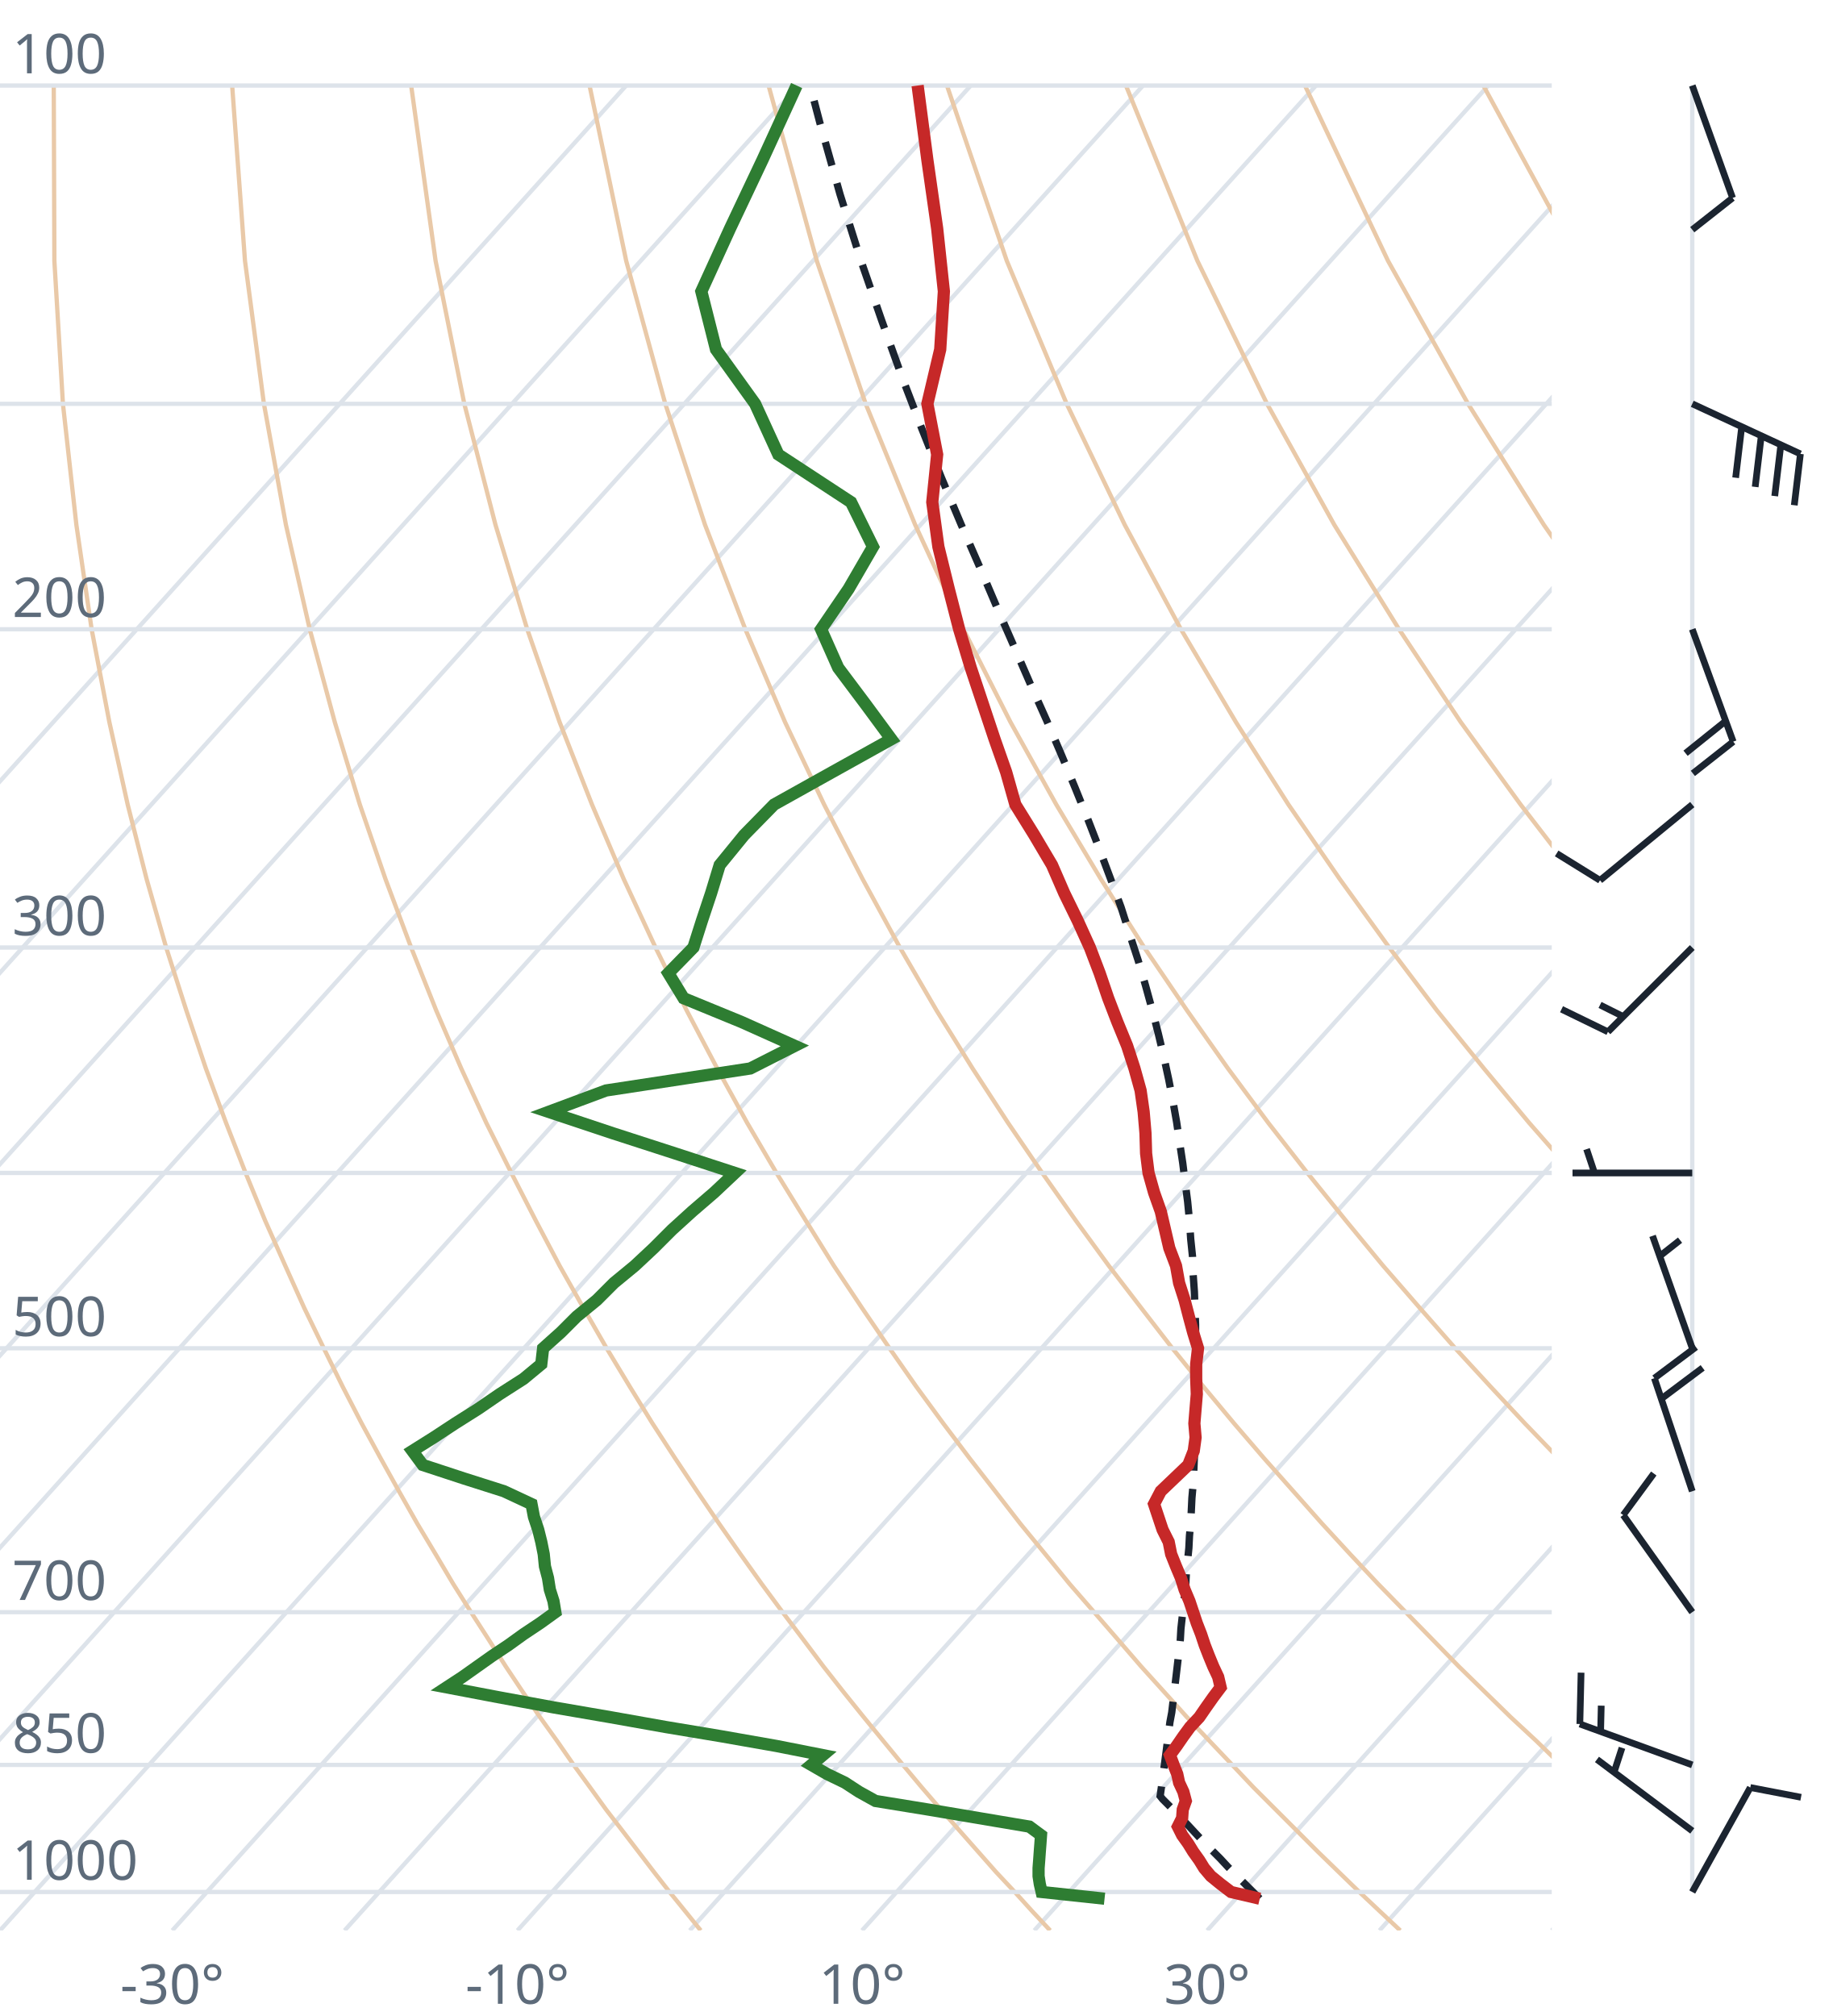
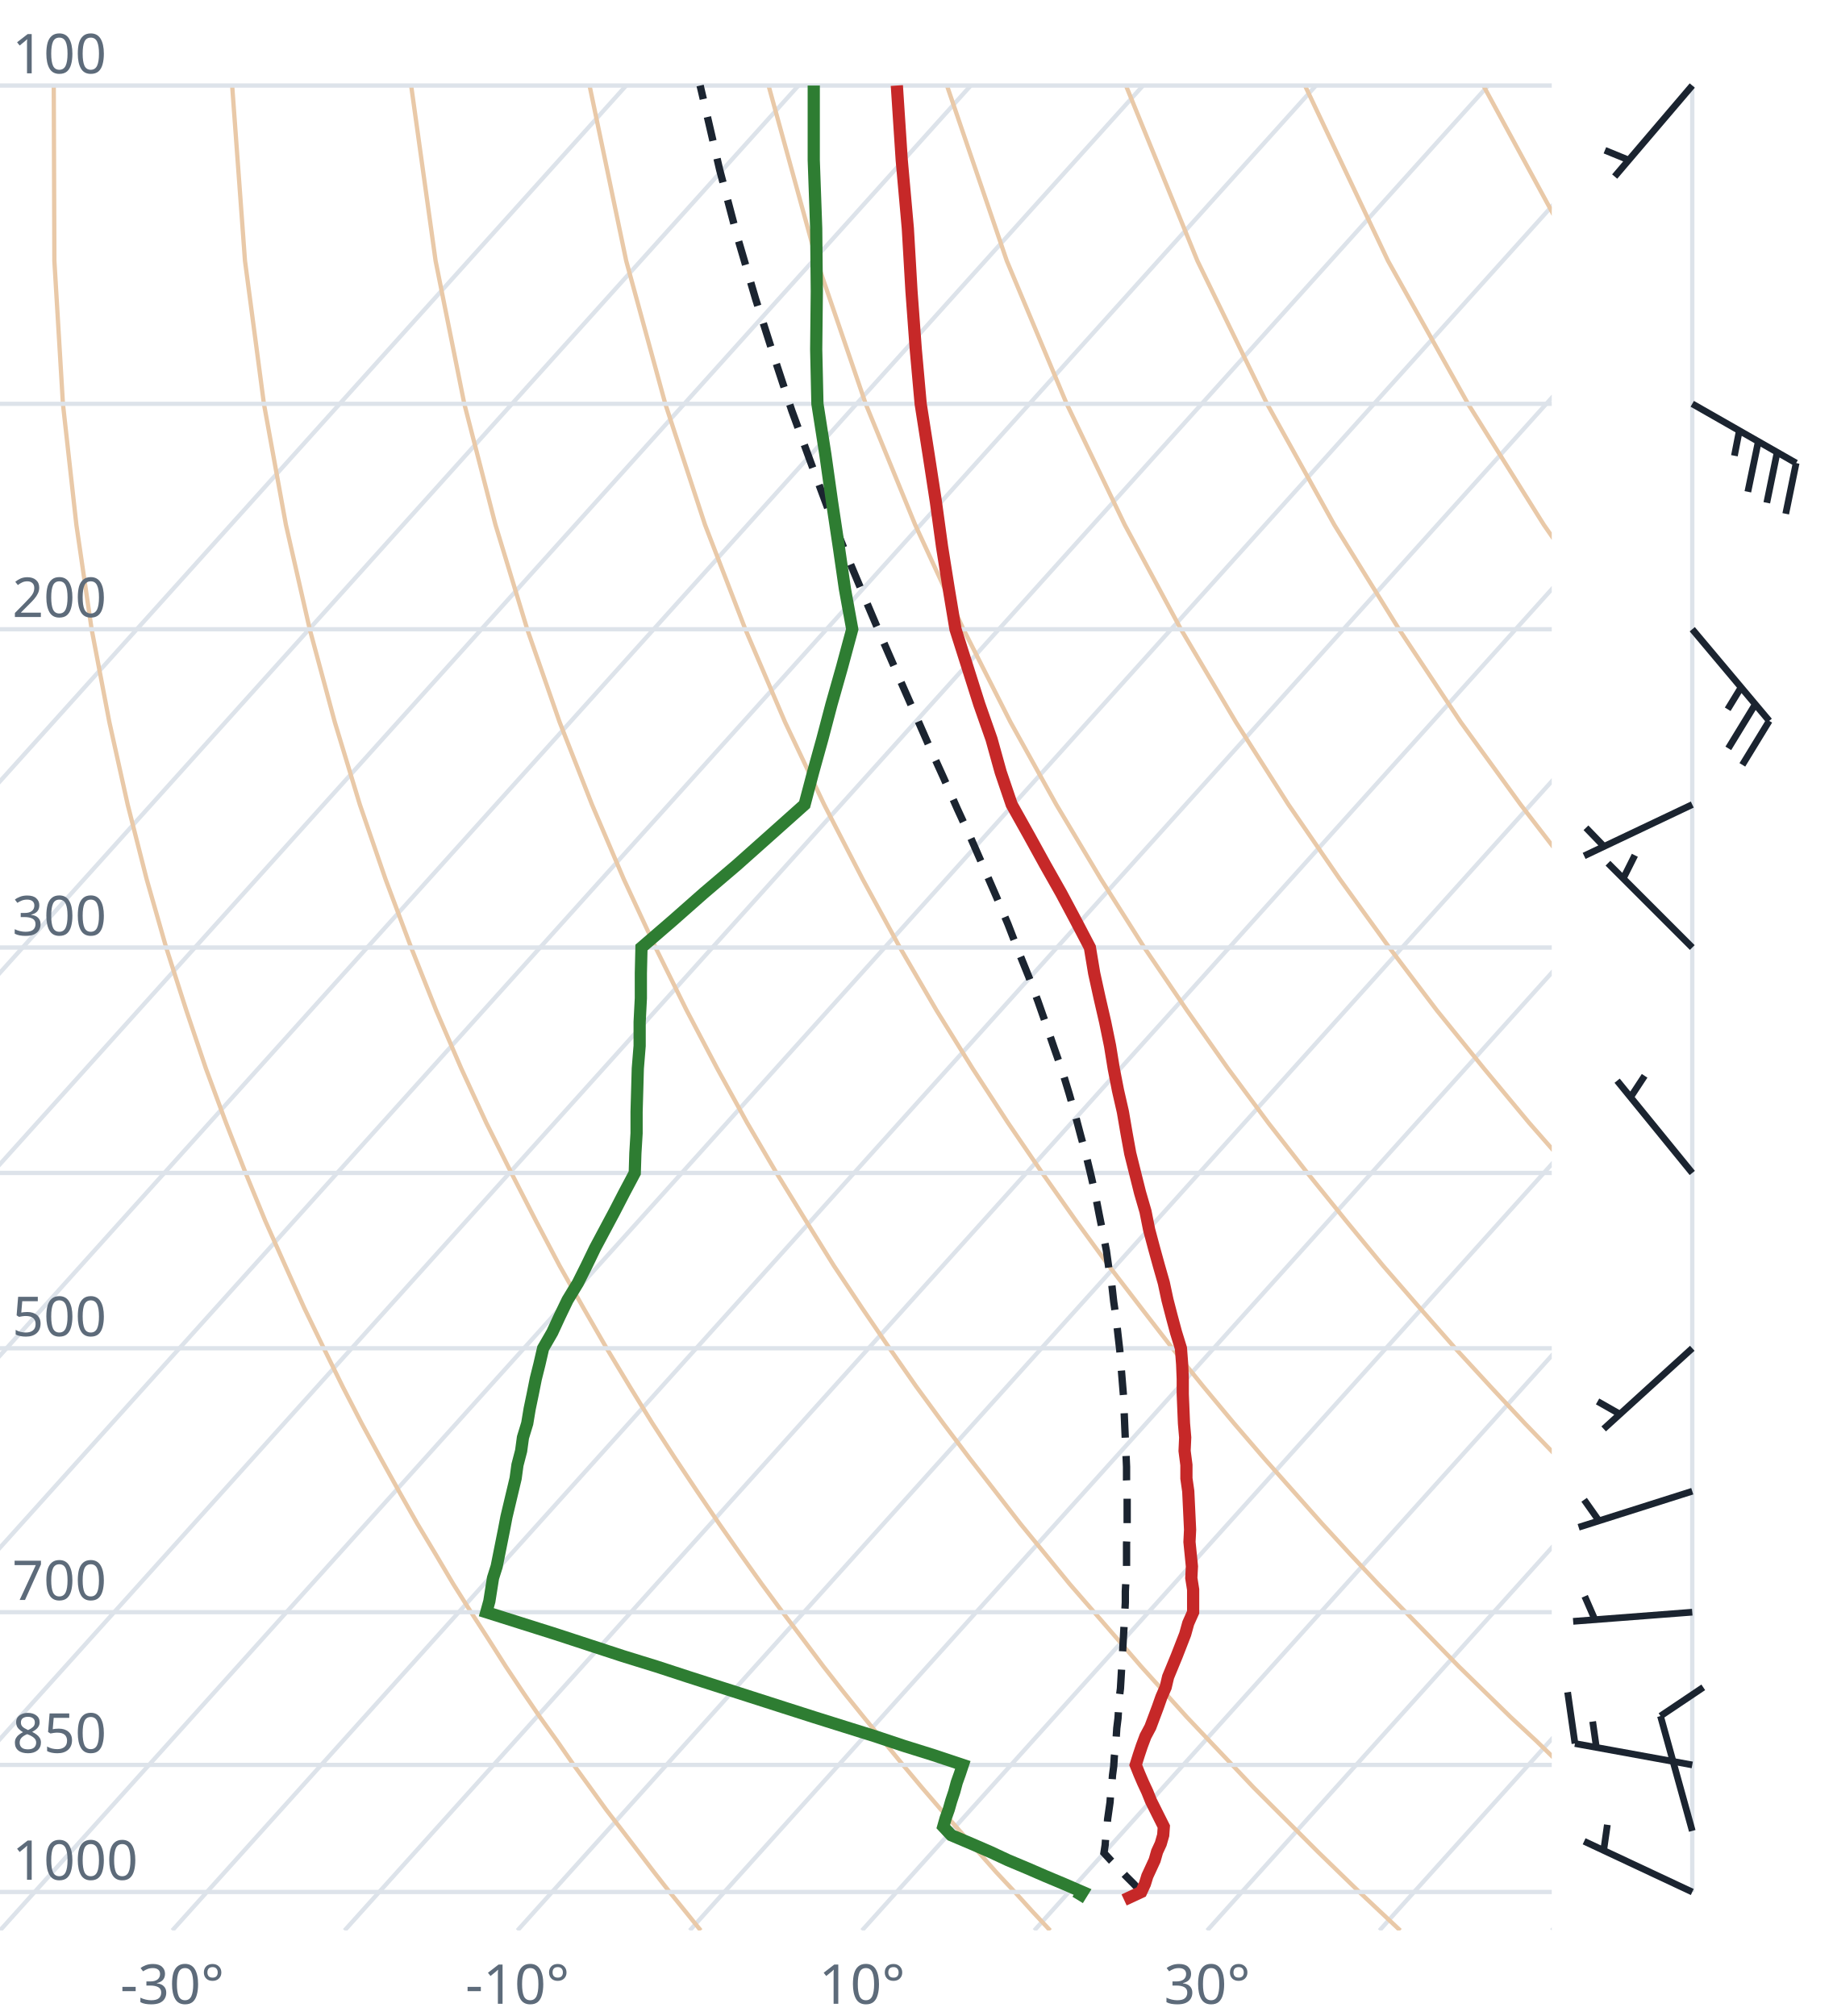
<svg xmlns="http://www.w3.org/2000/svg" viewBox="0 0 300 330" font-family="system-ui,sans-serif" font-size="9">
  <style>.g{stroke:#dde3ea;stroke-width:.7;fill:none}.ad{stroke:#e9c9a8;stroke-width:.7;fill:none}.t{stroke:#c62828;stroke-width:2;fill:none}.d{stroke:#2e7d32;stroke-width:2;fill:none}.pc{stroke:#1b2430;stroke-width:1.2;stroke-dasharray:4 3;fill:none}.barb{stroke:#1b2430;stroke-width:1.1;fill:#1b2430}text{fill:#5d6b7a}</style>
  <clipPath id="c">
    <rect x="0" y="0" width="254" height="316.0" />
  </clipPath>
  <g clip-path="url(#c)">
    <line class="g" x1="-169.3" y1="316.0" x2="102.5" y2="14.0" />
    <line class="g" x1="-141.1" y1="316.0" x2="130.7" y2="14.0" />
    <line class="g" x1="-112.9" y1="316.0" x2="158.9" y2="14.0" />
    <line class="g" x1="-84.7" y1="316.0" x2="187.1" y2="14.0" />
    <line class="g" x1="-56.4" y1="316.0" x2="215.4" y2="14.0" />
    <line class="g" x1="-28.2" y1="316.0" x2="243.6" y2="14.0" />
    <line class="g" x1="0.0" y1="316.0" x2="271.8" y2="14.0" />
    <line class="g" x1="28.2" y1="316.0" x2="300.0" y2="14.0" />
    <line class="g" x1="56.4" y1="316.0" x2="328.2" y2="14.0" />
    <line class="g" x1="84.7" y1="316.0" x2="356.5" y2="14.0" />
    <line class="g" x1="112.9" y1="316.0" x2="384.7" y2="14.0" />
    <line class="g" x1="141.1" y1="316.0" x2="412.9" y2="14.0" />
    <line class="g" x1="169.3" y1="316.0" x2="441.1" y2="14.0" />
    <line class="g" x1="197.6" y1="316.0" x2="469.4" y2="14.0" />
    <line class="g" x1="225.8" y1="316.0" x2="497.6" y2="14.0" />
    <line class="g" x1="254.0" y1="316.0" x2="525.8" y2="14.0" />
    <path class="ad" d="M114.7,316.0L112.2,312.9L109.6,309.7L107.1,306.5L104.5,303.1L101.9,299.7L99.2,296.2L96.6,292.6L93.9,288.9L91.2,285.0L88.4,281.1L85.6,277.0L82.8,272.8L80.0,268.4L77.1,263.9L74.2,259.3L71.3,254.4L68.3,249.4L65.3,244.1L62.3,238.7L59.2,233.0L56.1,227.0L53.0,220.7L49.8,214.1L46.7,207.2L43.4,199.8L40.2,192.0L37.0,183.8L33.7,174.9L30.5,165.4L27.2,155.1L24.0,143.9L20.9,131.7L17.9,118.2L15.0,103.0L12.5,85.9L10.3,66.1L8.9,42.7L8.8,14.0" />
    <path class="ad" d="M171.9,316.0L169.0,312.9L166.1,309.7L163.1,306.5L160.1,303.1L157.1,299.7L154.0,296.2L150.9,292.6L147.8,288.9L144.6,285.0L141.4,281.1L138.1,277.0L134.8,272.8L131.5,268.4L128.1,263.9L124.7,259.3L121.2,254.4L117.7,249.4L114.1,244.1L110.5,238.7L106.8,233.0L103.1,227.0L99.3,220.7L95.5,214.1L91.6,207.2L87.7,199.8L83.7,192.0L79.6,183.8L75.5,174.9L71.4,165.4L67.3,155.1L63.1,143.9L58.9,131.7L54.8,118.2L50.7,103.0L46.8,85.9L43.2,66.1L40.1,42.7L38.0,14.0" />
    <path class="ad" d="M229.2,316.0L225.9,312.9L222.5,309.7L219.2,306.5L215.7,303.1L212.3,299.7L208.8,296.2L205.2,292.6L201.7,288.9L198.0,285.0L194.3,281.1L190.6,277.0L186.8,272.8L183.0,268.4L179.1,263.9L175.1,259.3L171.1,254.4L167.0,249.4L162.9,244.1L158.7,238.7L154.4,233.0L150.0,227.0L145.6,220.7L141.1,214.1L136.5,207.2L131.9,199.8L127.1,192.0L122.3,183.8L117.4,174.9L112.4,165.4L107.3,155.1L102.1,143.9L96.9,131.7L91.6,118.2L86.3,103.0L81.1,85.9L76.0,66.1L71.3,42.7L67.3,14.0" />
    <path class="ad" d="M286.4,316.0L282.7,312.9L279.0,309.7L275.2,306.5L271.4,303.1L267.5,299.7L263.6,296.2L259.6,292.6L255.5,288.9L251.5,285.0L247.3,281.1L243.1,277.0L238.8,272.8L234.5,268.4L230.1,263.9L225.6,259.3L221.0,254.4L216.4,249.4L211.7,244.1L206.9,238.7L202.0,233.0L197.0,227.0L191.9,220.7L186.8,214.1L181.5,207.2L176.1,199.8L170.6,192.0L165.0,183.8L159.2,174.9L153.3,165.4L147.3,155.1L141.2,143.9L134.9,131.7L128.5,118.2L122.0,103.0L115.4,85.9L108.9,66.1L102.5,42.7L96.5,14.0" />
    <path class="ad" d="M343.6,316.0L339.5,312.9L335.4,309.7L331.2,306.5L327.0,303.1L322.7,299.7L318.3,296.2L313.9,292.6L309.4,288.9L304.9,285.0L300.3,281.1L295.6,277.0L290.8,272.8L286.0,268.4L281.0,263.9L276.0,259.3L270.9,254.4L265.7,249.4L260.5,244.1L255.1,238.7L249.6,233.0L244.0,227.0L238.2,220.7L232.4,214.1L226.4,207.2L220.3,199.8L214.0,192.0L207.6,183.8L201.0,174.9L194.3,165.4L187.3,155.1L180.2,143.9L172.9,131.7L165.4,118.2L157.7,103.0L149.8,85.9L141.7,66.1L133.7,42.7L125.8,14.0" />
    <path class="ad" d="M400.9,316.0L396.4,312.9L391.9,309.7L387.3,306.5L382.6,303.1L377.9,299.7L373.1,296.2L368.2,292.6L363.3,288.9L358.3,285.0L353.2,281.1L348.1,277.0L342.8,272.8L337.5,268.4L332.0,263.9L326.5,259.3L320.9,254.4L315.1,249.4L309.2,244.1L303.3,238.7L297.2,233.0L290.9,227.0L284.6,220.7L278.0,214.1L271.4,207.2L264.5,199.8L257.5,192.0L250.3,183.8L242.9,174.9L235.2,165.4L227.4,155.1L219.3,143.9L210.9,131.7L202.3,118.2L193.3,103.0L184.1,85.9L174.6,66.1L164.8,42.7L155.0,14.0" />
    <path class="ad" d="M458.1,316.0L453.2,312.9L448.3,309.7L443.3,306.5L438.2,303.1L433.1,299.7L427.9,296.2L422.6,292.6L417.2,288.9L411.7,285.0L406.2,281.1L400.5,277.0L394.8,272.8L389.0,268.4L383.0,263.9L376.9,259.3L370.8,254.4L364.5,249.4L358.0,244.1L351.5,238.7L344.8,233.0L337.9,227.0L330.9,220.7L323.7,214.1L316.3,207.2L308.7,199.8L300.9,192.0L292.9,183.8L284.7,174.9L276.2,165.4L267.4,155.1L258.3,143.9L248.9,131.7L239.1,118.2L229.0,103.0L218.4,85.9L207.4,66.1L196.0,42.7L184.3,14.0" />
    <path class="ad" d="M515.3,316.0L510.1,312.9L504.7,309.7L499.3,306.5L493.9,303.1L488.3,299.7L482.7,296.2L476.9,292.6L471.1,288.9L465.2,285.0L459.2,281.1L453.0,277.0L446.8,272.8L440.5,268.4L434.0,263.9L427.4,259.3L420.7,254.4L413.8,249.4L406.8,244.1L399.7,238.7L392.4,233.0L384.9,227.0L377.2,220.7L369.3,214.1L361.2,207.2L352.9,199.8L344.4,192.0L335.6,183.8L326.5,174.9L317.1,165.4L307.4,155.1L297.4,143.9L286.9,131.7L276.0,118.2L264.6,103.0L252.7,85.9L240.3,66.1L227.2,42.7L213.6,14.0" />
    <path class="ad" d="M572.6,316.0L566.9,312.9L561.2,309.7L555.4,306.5L549.5,303.1L543.5,299.7L537.4,296.2L531.3,292.6L525.0,288.9L518.6,285.0L512.1,281.1L505.5,277.0L498.8,272.8L491.9,268.4L485.0,263.9L477.9,259.3L470.6,254.4L463.2,249.4L455.6,244.1L447.9,238.7L439.9,233.0L431.8,227.0L423.5,220.7L415.0,214.1L406.2,207.2L397.2,199.8L387.9,192.0L378.3,183.8L368.4,174.9L358.1,165.4L347.5,155.1L336.4,143.9L324.9,131.7L312.9,118.2L300.3,103.0L287.1,85.9L273.1,66.1L258.4,42.7L242.8,14.0" />
    <path class="ad" d="M629.8,316.0L623.8,312.9L617.6,309.7L611.4,306.5L605.1,303.1L598.7,299.7L592.2,296.2L585.6,292.6L578.9,288.9L572.0,285.0L565.1,281.1L558.0,277.0L550.8,272.8L543.4,268.4L536.0,263.9L528.3,259.3L520.5,254.4L512.5,249.4L504.4,244.1L496.1,238.7L487.5,233.0L478.8,227.0L469.8,220.7L460.6,214.1L451.1,207.2L441.4,199.8L431.3,192.0L420.9,183.8L410.2,174.9L399.1,165.4L387.5,155.1L375.5,143.9L362.9,131.7L349.8,118.2L335.9,103.0L321.4,85.9L306.0,66.1L289.6,42.7L272.1,14.0" />
    <line class="g" x1="0" y1="309.7" x2="254" y2="309.7" />
    <line class="g" x1="0" y1="288.9" x2="254" y2="288.9" />
    <line class="g" x1="0" y1="263.9" x2="254" y2="263.9" />
    <line class="g" x1="0" y1="220.7" x2="254" y2="220.7" />
    <line class="g" x1="0" y1="192.0" x2="254" y2="192.0" />
    <line class="g" x1="0" y1="155.1" x2="254" y2="155.1" />
    <line class="g" x1="0" y1="103.0" x2="254" y2="103.0" />
    <line class="g" x1="0" y1="66.1" x2="254" y2="66.1" />
    <line class="g" x1="0" y1="14.0" x2="254" y2="14.0" />
-     <path class="pc" d="M206.2,310.8L204.9,309.5L203.6,308.2L202.3,306.9L201.0,305.6L199.7,304.2L198.4,302.9L197.0,301.5L195.7,300.1L194.4,298.7L193.0,297.3L191.7,295.9L190.3,294.5L189.9,294.0L190.1,292.6L190.3,291.1L190.5,289.6L190.7,288.1L190.9,286.6L191.1,285.0L191.3,283.4L191.5,281.9L191.8,280.3L192.0,278.6L192.2,277.0L192.4,275.3L192.6,273.6L192.8,271.9L193.0,270.2L193.2,268.4L193.3,266.6L193.5,264.8L193.7,263.0L193.9,261.1L194.1,259.2L194.2,257.3L194.4,255.4L194.6,253.4L194.7,251.4L194.9,249.3L195.0,247.3L195.1,245.2L195.3,243.0L195.4,240.9L195.5,238.6L195.6,236.4L195.6,234.1L195.7,231.8L195.8,229.4L195.8,226.9L195.8,224.5L195.8,222.0L195.7,219.4L195.7,216.8L195.6,214.1L195.5,211.4L195.3,208.6L195.2,205.7L194.9,202.8L194.7,199.8L194.4,196.7L194.0,193.6L193.6,190.4L193.1,187.1L192.6,183.7L192.0,180.3L191.3,176.7L190.5,173.0L189.6,169.2L188.6,165.3L187.5,161.3L186.3,157.2L184.9,152.9L183.5,148.5L181.8,143.9L180.0,139.1L178.1,134.2L176.0,129.0L173.8,123.7L171.4,118.1L168.8,112.3L166.1,106.1L163.3,99.7L160.4,92.9L157.3,85.8L154.1,78.2L150.9,70.2L147.6,61.6L144.3,52.4L140.9,42.6L137.5,31.8L134.2,20.1L132.6,14.0" />
-     <path class="t" d="M206.2,310.8L201.5,309.7L199.8,308.4L198.2,307.1L197.1,305.8L196.3,304.5L195.3,303.1L194.5,301.8L193.5,300.4L192.8,299.0L193.5,297.6L193.6,296.2L194.1,294.8L193.7,293.3L193.0,291.8L192.7,290.4L192.1,288.9L191.5,287.3L192.6,285.8L193.7,284.2L194.8,282.7L196.3,281.1L197.4,279.5L198.6,277.8L199.8,276.2L199.4,274.5L198.6,272.8L197.9,271.1L197.2,269.3L196.6,267.5L195.9,265.7L195.3,263.9L194.7,262.1L193.9,260.2L193.3,258.3L192.5,256.4L191.7,254.4L191.3,252.4L190.3,250.4L189.6,248.3L188.9,246.2L190.0,244.1L192.2,242.0L194.5,239.8L195.4,237.5L195.7,235.3L195.5,233.0L195.7,230.6L195.9,228.2L195.8,225.7L195.8,223.3L196.1,220.7L195.3,218.1L194.6,215.5L193.9,212.8L193.0,210.0L192.5,207.2L191.4,204.3L190.7,201.3L190.0,198.3L188.9,195.2L188.0,192.0L187.6,188.8L187.5,185.5L187.2,182.0L186.7,178.5L185.7,174.9L184.5,171.2L182.9,167.3L181.4,163.4L180.0,159.3L178.4,155.1L176.4,150.7L174.2,146.2L172.2,141.6L169.3,136.7L166.2,131.7L164.7,126.4L162.8,121.0L160.9,115.3L158.9,109.3L157.0,103.0L155.3,96.4L153.6,89.5L152.6,82.2L153.4,74.4L151.8,66.1L153.9,57.2L154.5,47.7L153.4,37.4L151.8,26.2L150.2,14.0" />
-     <path class="d" d="M180.8,310.8L170.5,309.7L170.2,308.4L170.0,307.1L170.0,305.8L170.1,304.5L170.2,303.1L170.3,301.8L170.4,300.4L168.5,299.0L160.2,297.6L151.9,296.2L143.3,294.8L140.6,293.3L138.3,291.8L135.4,290.4L132.8,288.9L134.7,287.3L127.1,285.8L118.0,284.2L109.0,282.7L100.0,281.1L90.7,279.5L81.5,277.8L73.1,276.2L75.7,274.5L78.1,272.8L80.5,271.1L83.2,269.3L85.7,267.5L88.4,265.7L90.9,263.9L90.6,262.1L90.0,260.2L89.7,258.3L89.2,256.4L89.0,254.4L88.6,252.4L88.1,250.4L87.4,248.3L87.0,246.2L82.5,244.1L75.9,242.0L69.2,239.8L67.5,237.5L71.0,235.3L74.5,233.0L78.3,230.6L81.8,228.2L85.7,225.7L88.6,223.3L88.9,220.7L91.8,218.1L94.4,215.5L97.7,212.8L100.5,210.0L103.9,207.2L107.0,204.3L110.0,201.3L113.3,198.3L116.9,195.2L120.3,192.0L110.5,188.8L100.3,185.5L89.8,182.0L99.2,178.5L122.8,174.9L130.1,171.2L121.4,167.3L111.9,163.4L109.4,159.3L113.5,155.1L114.9,150.7L116.4,146.2L117.8,141.6L121.8,136.7L126.7,131.7L136.2,126.4L145.9,121.0L141.7,115.3L137.2,109.3L134.4,103.0L138.9,96.4L142.9,89.5L139.3,82.2L127.4,74.4L123.6,66.1L117.2,57.2L114.8,47.7L119.5,37.4L124.8,26.2L130.4,14.0" />
+     <path class="pc" d="M186.8,309.7L185.6,308.4L184.3,307.1L183.1,305.8L181.8,304.5L180.7,303.3L180.9,302.0L181.0,300.6L181.2,299.2L181.3,297.8L181.5,296.4L181.7,295.0L181.8,293.5L182.0,292.0L182.1,290.6L182.3,289.1L182.4,287.5L182.6,286.0L182.7,284.5L182.8,282.9L183.0,281.3L183.1,279.7L183.2,278.0L183.4,276.4L183.5,274.7L183.6,273.0L183.7,271.3L183.8,269.5L183.9,267.8L184.0,266.0L184.1,264.2L184.2,262.3L184.2,260.5L184.3,258.6L184.4,256.6L184.4,254.7L184.4,252.7L184.5,250.7L184.5,248.6L184.5,246.5L184.5,244.4L184.4,242.3L184.4,240.1L184.3,237.8L184.2,235.6L184.1,233.3L184.0,230.9L183.9,228.5L183.7,226.1L183.5,223.6L183.3,221.1L183.0,218.5L182.7,215.8L182.3,213.1L182.0,210.4L181.5,207.6L181.1,204.7L180.5,201.7L179.9,198.7L179.3,195.6L178.6,192.5L177.8,189.2L176.9,185.9L176.0,182.5L175.0,179.0L173.9,175.4L172.6,171.7L171.3,167.9L169.9,163.9L168.4,159.9L166.7,155.7L165.0,151.3L163.1,146.8L161.1,142.2L159.0,137.4L156.7,132.4L154.4,127.2L151.9,121.7L149.4,116.0L146.8,110.1L144.1,103.9L141.3,97.3L138.4,90.4L135.5,83.2L132.6,75.4L129.6,67.2L126.7,58.4L123.7,49.0L120.7,38.8L117.8,27.8L115.0,15.7L114.6,14.0" />
+     <path class="t" d="M184.0,311.0L186.8,309.7L187.4,308.4L187.8,307.1L188.4,305.8L189.0,304.5L189.4,303.1L190.0,301.8L190.4,300.4L190.5,299.0L189.8,297.6L189.1,296.2L188.4,294.8L187.8,293.3L187.1,291.8L186.5,290.4L185.9,288.9L186.4,287.3L186.9,285.8L187.5,284.2L188.3,282.7L188.9,281.1L189.5,279.5L190.1,277.8L190.8,276.2L191.2,274.5L191.9,272.8L192.6,271.1L193.3,269.3L194.0,267.5L194.5,265.7L195.3,263.9L195.3,262.1L195.3,260.2L195.0,258.3L195.1,256.4L194.9,254.4L194.7,252.4L194.8,250.4L194.7,248.3L194.6,246.2L194.5,244.1L194.2,242.0L194.2,239.8L193.9,237.5L194.0,235.3L193.8,233.0L193.7,230.6L193.6,228.2L193.6,225.7L193.5,223.3L193.3,220.7L192.5,218.1L191.8,215.5L191.1,212.8L190.5,210.0L189.7,207.2L188.9,204.3L188.1,201.3L187.5,198.3L186.6,195.2L185.8,192.0L185.0,188.8L184.4,185.5L183.8,182.0L183.0,178.5L182.3,174.9L181.7,171.2L180.9,167.3L180.0,163.4L179.1,159.3L178.4,155.1L176.1,150.7L173.7,146.2L171.1,141.6L168.4,136.7L165.6,131.7L163.8,126.4L162.3,121.0L160.3,115.3L158.4,109.3L156.4,103.0L155.3,96.4L154.2,89.5L153.2,82.2L152.0,74.4L150.7,66.1L149.9,57.2L149.2,47.7L148.6,37.4L147.6,26.2L146.8,14.0" />
+     <path class="d" d="M176.4,311.0L177.2,309.7L174.2,308.4L171.1,307.1L168.1,305.8L165.0,304.5L162.0,303.1L159.0,301.8L155.7,300.4L154.4,299.0L154.8,297.6L155.3,296.2L155.7,294.8L156.2,293.3L156.6,291.8L157.1,290.4L157.6,288.9L152.8,287.3L148.0,285.8L143.2,284.2L138.4,282.7L133.3,281.1L128.3,279.5L123.0,277.8L118.0,276.2L112.7,274.5L107.5,272.8L102.0,271.1L96.5,269.3L91.0,267.5L85.3,265.7L79.6,263.9L80.1,262.1L80.4,260.2L80.7,258.3L81.3,256.4L81.7,254.4L82.1,252.4L82.5,250.4L82.9,248.3L83.4,246.2L83.9,244.1L84.4,242.0L84.7,239.8L85.3,237.5L85.6,235.3L86.3,233.0L86.7,230.6L87.2,228.2L87.7,225.7L88.3,223.3L88.9,220.7L90.4,218.1L91.6,215.5L92.9,212.8L94.6,210.0L96.0,207.2L97.4,204.3L99.0,201.3L100.6,198.3L102.2,195.2L103.9,192.0L104.0,188.8L104.2,185.5L104.2,182.0L104.3,178.5L104.4,174.9L104.7,171.2L104.7,167.3L104.9,163.4L104.9,159.3L105.0,155.1L110.1,150.7L115.2,146.2L120.6,141.6L126.1,136.7L131.7,131.7L133.1,126.4L134.6,121.0L136.1,115.3L137.8,109.3L139.5,103.0L138.3,96.4L137.3,89.5L136.2,82.2L135.1,74.4L133.8,66.1L133.6,57.2L133.7,47.7L133.6,37.4L133.2,26.2L133.2,14.0" />
  </g>
  <text x="2" y="307.7">1000</text>
  <text x="2" y="286.9">850</text>
  <text x="2" y="261.9">700</text>
  <text x="2" y="218.7">500</text>
  <text x="2" y="153.1">300</text>
  <text x="2" y="101.0">200</text>
  <text x="2" y="12.0">100</text>
  <text x="28.2" y="328" text-anchor="middle">-30°</text>
  <text x="84.7" y="328" text-anchor="middle">-10°</text>
  <text x="141.1" y="328" text-anchor="middle">10°</text>
  <text x="197.6" y="328" text-anchor="middle">30°</text>
  <line class="g" x1="277.0" y1="309.7" x2="277.0" y2="14.0" />
-   <path class="barb" d="M277.0,309.7L286.5,292.6M286.5,292.6L294.8,294.2" />
-   <path class="barb" d="M277.0,299.7L261.4,288.0M264.2,290.1L265.5,286.1" />
-   <path class="barb" d="M277.0,288.9L258.6,282.2M258.6,282.2L258.8,273.8M262.0,283.4L262.1,279.2" />
-   <path class="barb" d="M277.0,263.9L265.7,248.0M265.7,248.0L270.7,241.2" />
-   <path class="barb" d="M277.0,244.1L270.8,225.6M270.8,225.6L277.6,220.5M271.9,229.0L278.7,223.9" />
-   <path class="barb" d="M277.0,220.7L270.5,202.3M271.7,205.6L275.0,203.0" />
-   <path class="barb" d="M277.0,192.0L257.4,192.0M261.0,192.0L259.7,188.1" />
-   <path class="barb" d="M277.0,155.1L263.2,168.9M263.2,168.9L255.6,165.2M265.7,166.4L261.9,164.5" />
-   <path class="barb" d="M277.0,131.7L261.9,144.1M261.9,144.1L254.8,139.7" />
-   <path class="barb" d="M277.0,103.0L283.7,121.4M283.7,121.4L277.1,126.6M282.5,118.0L275.9,123.3" />
-   <path class="barb" d="M277.0,66.1L294.7,74.3M294.7,74.3L293.7,82.7M291.5,72.8L290.5,81.2M288.3,71.3L287.3,79.7M285.1,69.8L284.1,78.2" />
-   <path class="barb" d="M277.0,14.0L283.6,32.4M283.6,32.4L277.0,37.6" />
+   <path class="barb" d="M277.0,309.7L259.3,301.4M262.5,302.9L263.1,298.7" />
+   <path class="barb" d="M277.0,299.7L271.8,280.9M271.8,280.9L278.8,276.2" />
+   <path class="barb" d="M277.0,288.9L257.8,285.4M257.8,285.4L256.6,277.0M261.3,286.0L260.7,281.8" />
+   <path class="barb" d="M277.0,263.9L257.5,265.4M261.1,265.2L259.4,261.3" />
+   <path class="barb" d="M277.0,244.1L258.4,250.0M261.7,248.9L259.3,245.5" />
+   <path class="barb" d="M277.0,220.7L262.5,233.9M265.2,231.5L261.5,229.4" />
+   <path class="barb" d="M277.0,192.0L264.7,176.9M266.9,179.6L269.2,176.1" />
+   <path class="barb" d="M277.0,155.1L263.2,141.3M265.7,143.8L267.6,140.0" />
+   <path class="barb" d="M277.0,131.7L259.3,140.1M262.5,138.5L259.6,135.5" />
+   <path class="barb" d="M277.0,103.0L289.6,118.0M289.6,118.0L285.2,125.2M287.3,115.3L282.9,122.5M285.0,112.5L282.8,116.1" />
+   <path class="barb" d="M277.0,66.1L294.0,75.8M294.0,75.8L292.3,84.1M290.9,74.0L289.2,82.3M287.8,72.3L286.1,80.5M284.7,70.5L283.9,74.6" />
+   <path class="barb" d="M277.0,14.0L264.3,28.9M266.6,26.2L262.7,24.6" />
</svg>
